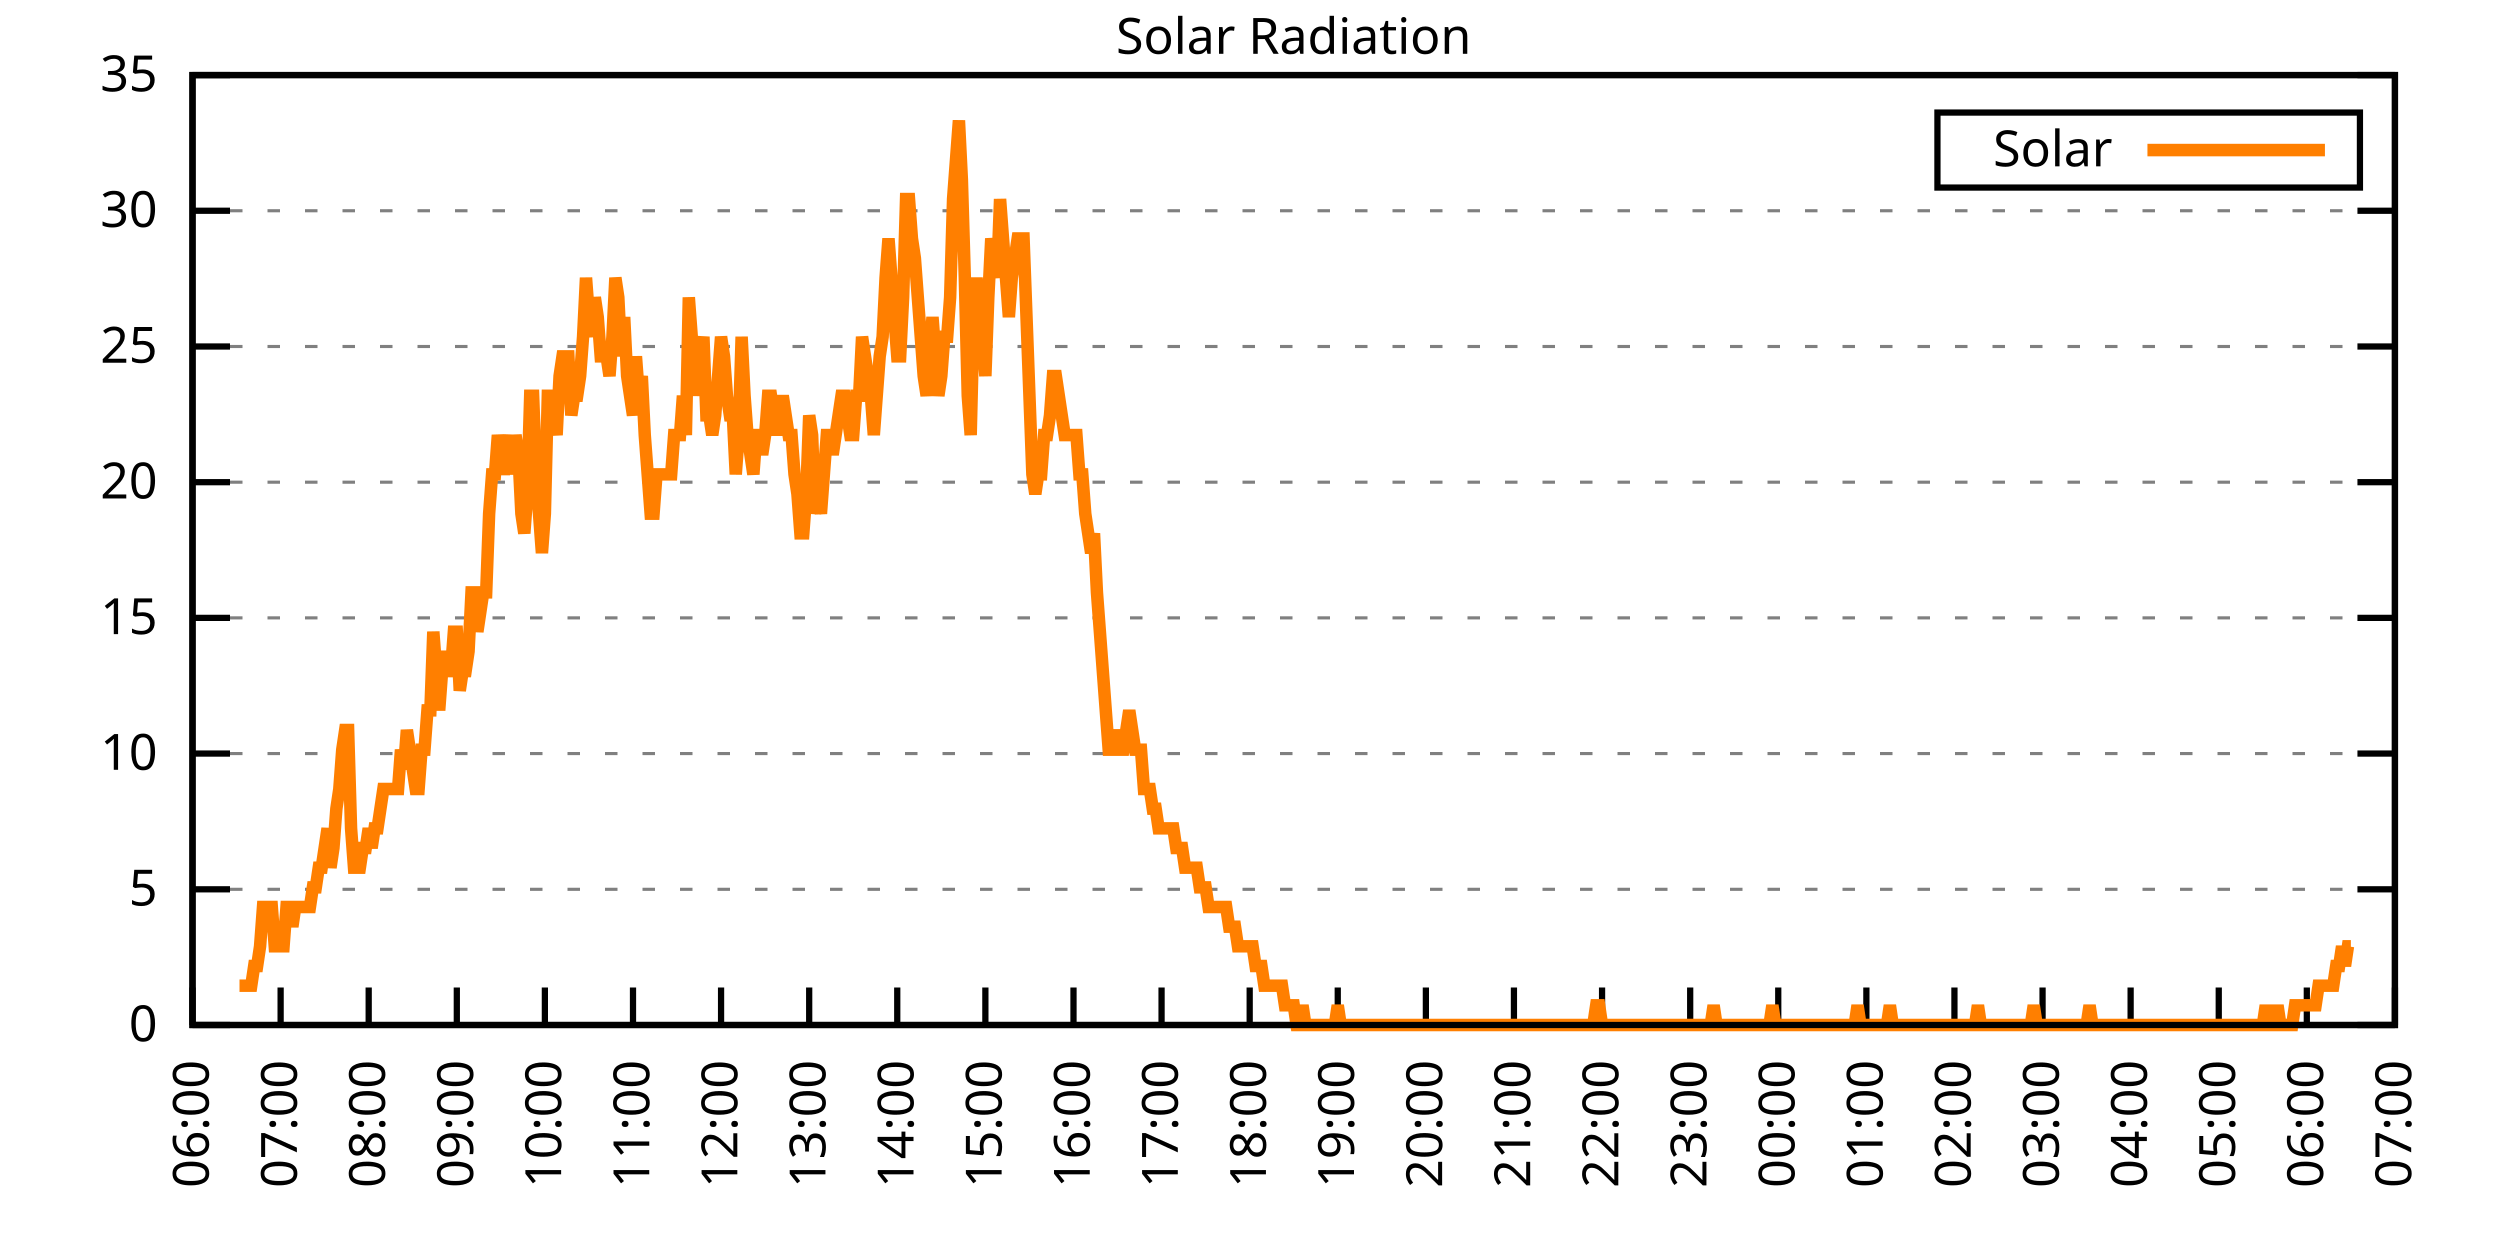
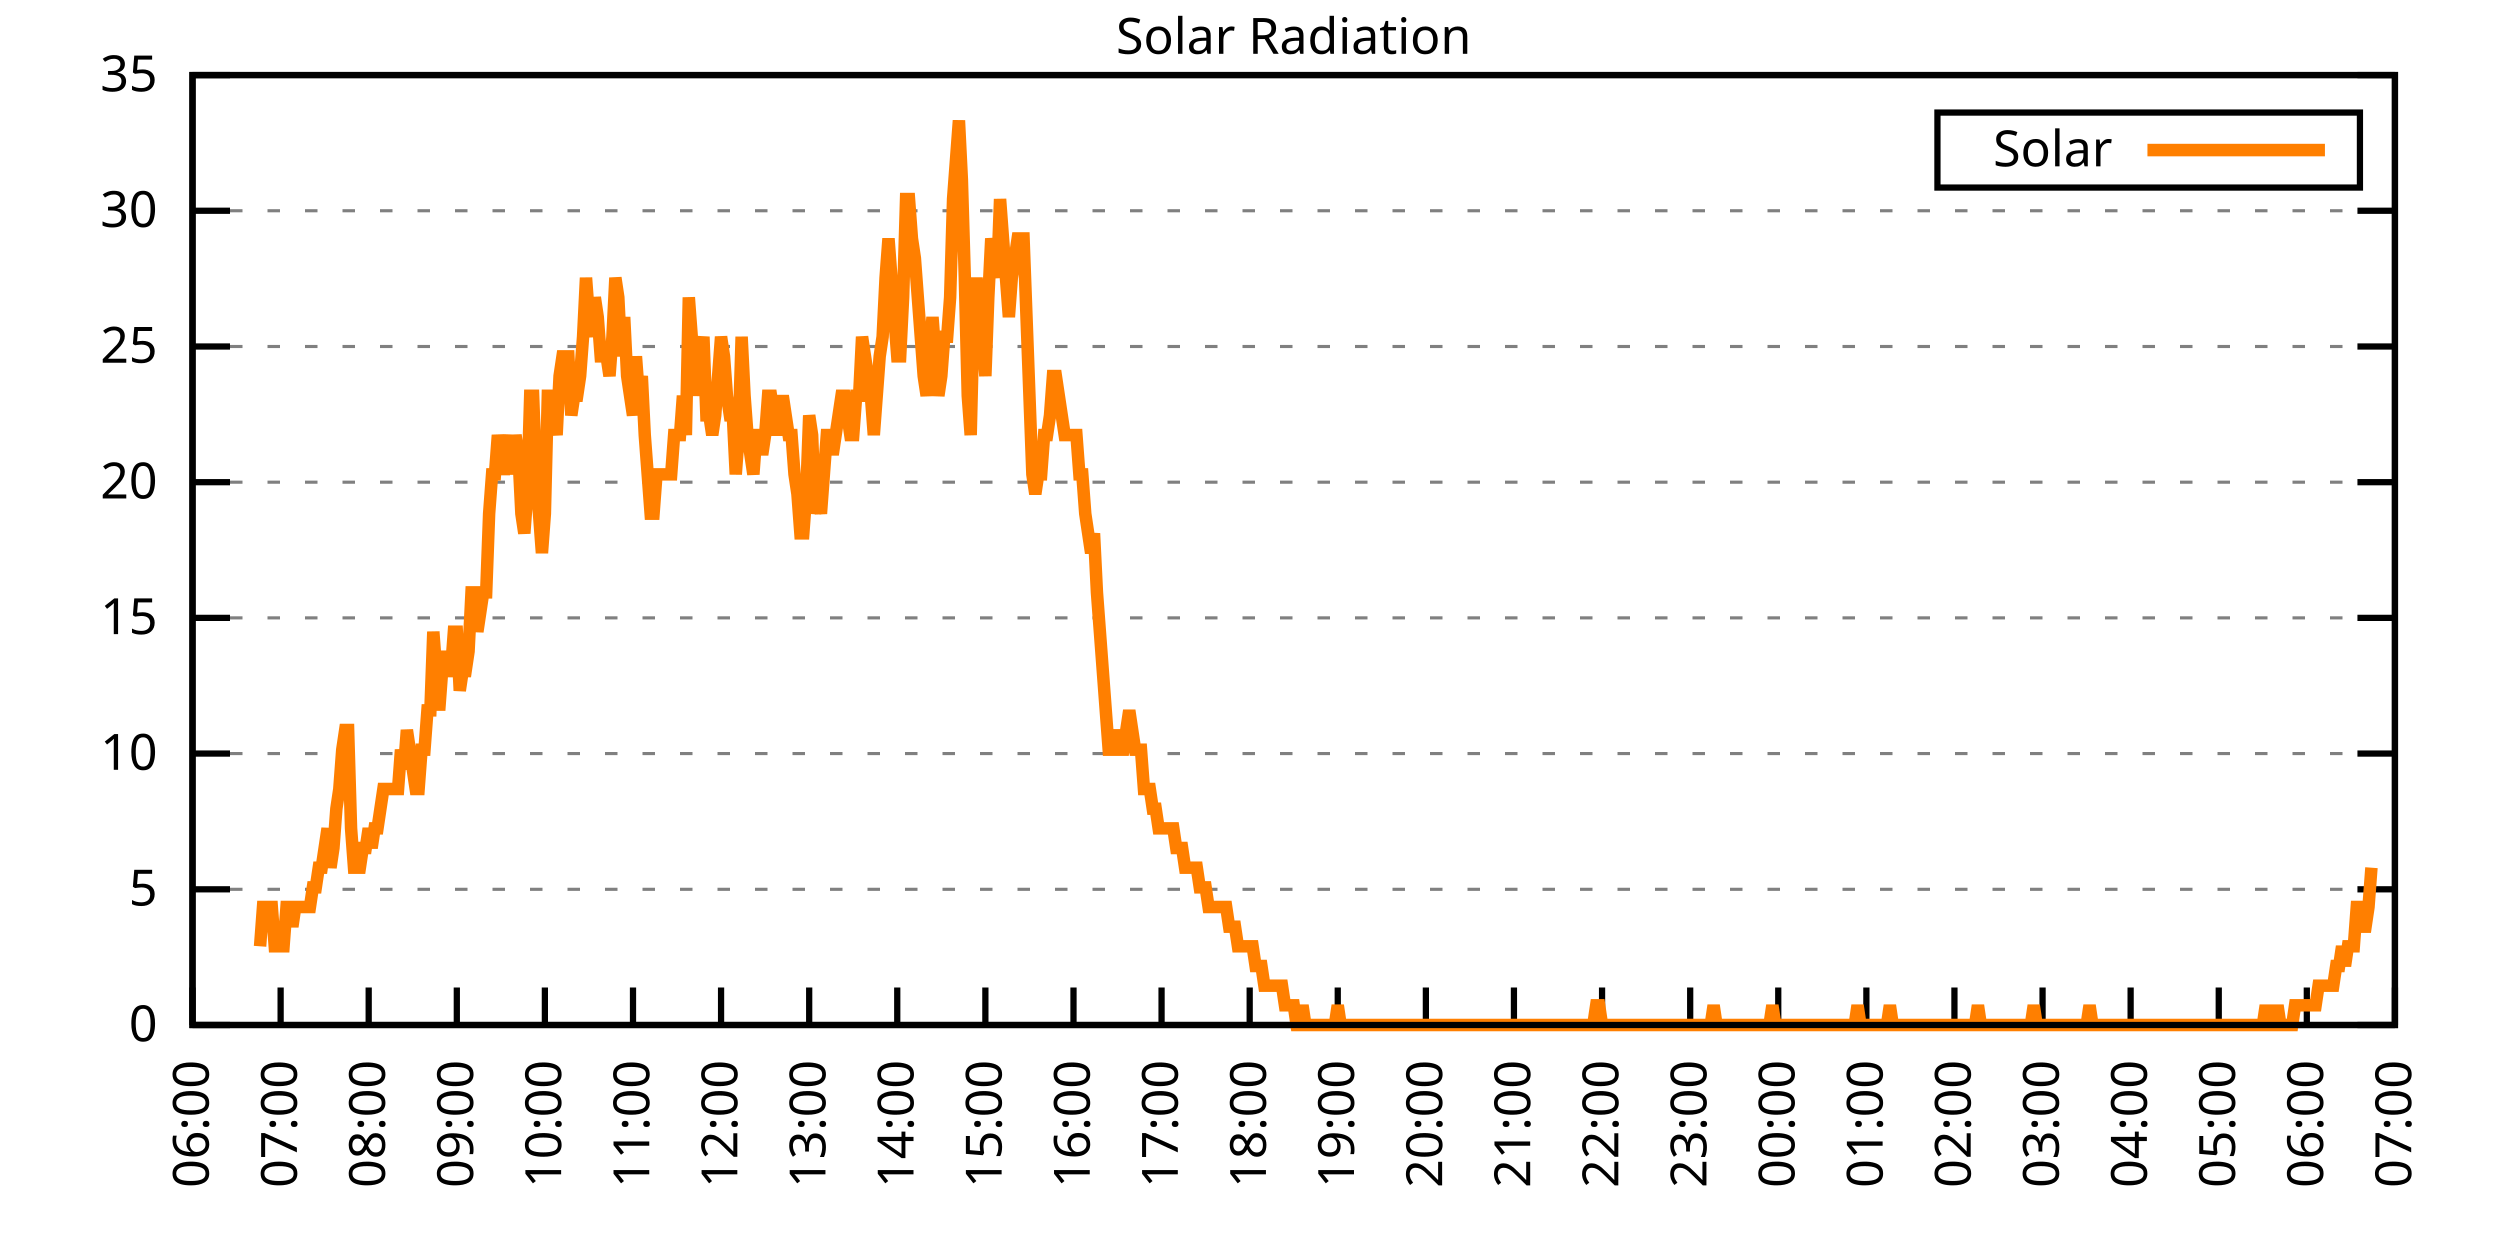
<svg xmlns="http://www.w3.org/2000/svg" xmlns:xlink="http://www.w3.org/1999/xlink" width="400" height="200" viewBox="0 0 400 200">
  <g id="gnuplot_canvas">
    <rect x="0" y="0" width="400" height="200" fill="none" />
    <defs>
      <circle id="gpDot" r="0.5" stroke-width="0.5" stroke="currentColor" />
      <path id="gpPt0" stroke-width="0.333" stroke="currentColor" d="M-1,0 h2 M0,-1 v2" />
      <path id="gpPt1" stroke-width="0.333" stroke="currentColor" d="M-1,-1 L1,1 M1,-1 L-1,1" />
      <path id="gpPt2" stroke-width="0.333" stroke="currentColor" d="M-1,0 L1,0 M0,-1 L0,1 M-1,-1 L1,1 M-1,1 L1,-1" />
      <rect id="gpPt3" stroke-width="0.333" stroke="currentColor" x="-1" y="-1" width="2" height="2" />
      <rect id="gpPt4" stroke-width="0.333" stroke="currentColor" fill="currentColor" x="-1" y="-1" width="2" height="2" />
      <circle id="gpPt5" stroke-width="0.333" stroke="currentColor" cx="0" cy="0" r="1" />
      <use xlink:href="#gpPt5" id="gpPt6" fill="currentColor" stroke="none" />
      <path id="gpPt7" stroke-width="0.333" stroke="currentColor" d="M0,-1.33 L-1.33,0.67 L1.33,0.67 z" />
      <use xlink:href="#gpPt7" id="gpPt8" fill="currentColor" stroke="none" />
      <use xlink:href="#gpPt7" id="gpPt9" stroke="currentColor" transform="rotate(180)" />
      <use xlink:href="#gpPt9" id="gpPt10" fill="currentColor" stroke="none" />
      <use xlink:href="#gpPt3" id="gpPt11" stroke="currentColor" transform="rotate(45)" />
      <use xlink:href="#gpPt11" id="gpPt12" fill="currentColor" stroke="none" />
      <path id="gpPt13" stroke-width="0.333" stroke="currentColor" d="M0,1.330 L1.265,0.411 L0.782,-1.067 L-0.782,-1.076 L-1.265,0.411 z" />
      <use xlink:href="#gpPt13" id="gpPt14" fill="currentColor" stroke="none" />
      <filter id="textbox" filterUnits="objectBoundingBox" x="0" y="0" height="1" width="1">
        <feFlood flood-color="white" flood-opacity="1" result="bgnd" />
        <feComposite in="SourceGraphic" in2="bgnd" operator="atop" />
      </filter>
      <filter id="greybox" filterUnits="objectBoundingBox" x="0" y="0" height="1" width="1">
        <feFlood flood-color="lightgrey" flood-opacity="1" result="grey" />
        <feComposite in="SourceGraphic" in2="grey" operator="atop" />
      </filter>
    </defs>
    <g fill="none" color="white" stroke="currentColor" stroke-width="1.00" stroke-linecap="butt" stroke-linejoin="miter">
</g>
    <g fill="none" color="black" stroke="currentColor" stroke-width="1.00" stroke-linecap="butt" stroke-linejoin="miter">
      <g stroke="none" shape-rendering="crispEdges">
        <polygon fill="rgb(255, 255, 255)" points="30.80,164.00 383.18,164.00 383.18,12.02 30.80,12.02 " />
      </g>
    </g>
    <g fill="none" color="black" stroke="currentColor" stroke-width="1.00" stroke-linecap="butt" stroke-linejoin="miter">
</g>
    <g fill="none" color="black" stroke="black" stroke-width="0.50" stroke-linecap="butt" stroke-linejoin="miter">
</g>
    <g fill="none" color="gray" stroke="currentColor" stroke-width="0.50" stroke-linecap="butt" stroke-linejoin="miter">
      <path stroke="gray" stroke-dasharray="2,4" class="gridline" d="M30.80,164.00 L383.19,164.00  " />
    </g>
    <g fill="none" color="gray" stroke="gray" stroke-width="1.00" stroke-linecap="butt" stroke-linejoin="miter">
</g>
    <g fill="none" color="black" stroke="currentColor" stroke-width="1.00" stroke-linecap="butt" stroke-linejoin="miter">
      <path stroke="black" d="M30.80,164.00 L36.80,164.00 M383.19,164.00 L377.19,164.00  " />
      <g transform="translate(25.20,166.60)" stroke="none" fill="black" font-family="Sans" font-size="8.00" text-anchor="end">
        <text>
          <tspan font-family="Sans"> 0</tspan>
        </text>
      </g>
    </g>
    <g fill="none" color="black" stroke="currentColor" stroke-width="1.00" stroke-linecap="butt" stroke-linejoin="miter">
</g>
    <g fill="none" color="black" stroke="black" stroke-width="0.50" stroke-linecap="butt" stroke-linejoin="miter">
</g>
    <g fill="none" color="gray" stroke="currentColor" stroke-width="0.50" stroke-linecap="butt" stroke-linejoin="miter">
      <path stroke="gray" stroke-dasharray="2,4" class="gridline" d="M30.80,142.29 L383.19,142.29  " />
    </g>
    <g fill="none" color="gray" stroke="gray" stroke-width="1.00" stroke-linecap="butt" stroke-linejoin="miter">
</g>
    <g fill="none" color="black" stroke="currentColor" stroke-width="1.00" stroke-linecap="butt" stroke-linejoin="miter">
      <path stroke="black" d="M30.80,142.29 L36.80,142.29 M383.19,142.29 L377.19,142.29  " />
      <g transform="translate(25.20,144.89)" stroke="none" fill="black" font-family="Sans" font-size="8.00" text-anchor="end">
        <text>
          <tspan font-family="Sans"> 5</tspan>
        </text>
      </g>
    </g>
    <g fill="none" color="black" stroke="currentColor" stroke-width="1.00" stroke-linecap="butt" stroke-linejoin="miter">
</g>
    <g fill="none" color="black" stroke="black" stroke-width="0.50" stroke-linecap="butt" stroke-linejoin="miter">
</g>
    <g fill="none" color="gray" stroke="currentColor" stroke-width="0.50" stroke-linecap="butt" stroke-linejoin="miter">
      <path stroke="gray" stroke-dasharray="2,4" class="gridline" d="M30.80,120.57 L383.19,120.57  " />
    </g>
    <g fill="none" color="gray" stroke="gray" stroke-width="1.00" stroke-linecap="butt" stroke-linejoin="miter">
</g>
    <g fill="none" color="black" stroke="currentColor" stroke-width="1.00" stroke-linecap="butt" stroke-linejoin="miter">
      <path stroke="black" d="M30.80,120.57 L36.80,120.57 M383.19,120.57 L377.19,120.57  " />
      <g transform="translate(25.20,123.17)" stroke="none" fill="black" font-family="Sans" font-size="8.00" text-anchor="end">
        <text>
          <tspan font-family="Sans"> 10</tspan>
        </text>
      </g>
    </g>
    <g fill="none" color="black" stroke="currentColor" stroke-width="1.00" stroke-linecap="butt" stroke-linejoin="miter">
</g>
    <g fill="none" color="black" stroke="black" stroke-width="0.50" stroke-linecap="butt" stroke-linejoin="miter">
</g>
    <g fill="none" color="gray" stroke="currentColor" stroke-width="0.50" stroke-linecap="butt" stroke-linejoin="miter">
      <path stroke="gray" stroke-dasharray="2,4" class="gridline" d="M30.80,98.86 L383.19,98.86  " />
    </g>
    <g fill="none" color="gray" stroke="gray" stroke-width="1.00" stroke-linecap="butt" stroke-linejoin="miter">
</g>
    <g fill="none" color="black" stroke="currentColor" stroke-width="1.00" stroke-linecap="butt" stroke-linejoin="miter">
      <path stroke="black" d="M30.80,98.86 L36.80,98.86 M383.19,98.86 L377.19,98.86  " />
      <g transform="translate(25.20,101.46)" stroke="none" fill="black" font-family="Sans" font-size="8.00" text-anchor="end">
        <text>
          <tspan font-family="Sans"> 15</tspan>
        </text>
      </g>
    </g>
    <g fill="none" color="black" stroke="currentColor" stroke-width="1.00" stroke-linecap="butt" stroke-linejoin="miter">
</g>
    <g fill="none" color="black" stroke="black" stroke-width="0.50" stroke-linecap="butt" stroke-linejoin="miter">
</g>
    <g fill="none" color="gray" stroke="currentColor" stroke-width="0.50" stroke-linecap="butt" stroke-linejoin="miter">
      <path stroke="gray" stroke-dasharray="2,4" class="gridline" d="M30.80,77.15 L383.19,77.15  " />
    </g>
    <g fill="none" color="gray" stroke="gray" stroke-width="1.00" stroke-linecap="butt" stroke-linejoin="miter">
</g>
    <g fill="none" color="black" stroke="currentColor" stroke-width="1.00" stroke-linecap="butt" stroke-linejoin="miter">
      <path stroke="black" d="M30.80,77.15 L36.80,77.15 M383.19,77.15 L377.19,77.15  " />
      <g transform="translate(25.20,79.75)" stroke="none" fill="black" font-family="Sans" font-size="8.00" text-anchor="end">
        <text>
          <tspan font-family="Sans"> 20</tspan>
        </text>
      </g>
    </g>
    <g fill="none" color="black" stroke="currentColor" stroke-width="1.00" stroke-linecap="butt" stroke-linejoin="miter">
</g>
    <g fill="none" color="black" stroke="black" stroke-width="0.50" stroke-linecap="butt" stroke-linejoin="miter">
</g>
    <g fill="none" color="gray" stroke="currentColor" stroke-width="0.50" stroke-linecap="butt" stroke-linejoin="miter">
      <path stroke="gray" stroke-dasharray="2,4" class="gridline" d="M30.80,55.44 L383.19,55.44  " />
    </g>
    <g fill="none" color="gray" stroke="gray" stroke-width="1.00" stroke-linecap="butt" stroke-linejoin="miter">
</g>
    <g fill="none" color="black" stroke="currentColor" stroke-width="1.00" stroke-linecap="butt" stroke-linejoin="miter">
      <path stroke="black" d="M30.80,55.44 L36.80,55.44 M383.19,55.44 L377.19,55.44  " />
      <g transform="translate(25.20,58.04)" stroke="none" fill="black" font-family="Sans" font-size="8.00" text-anchor="end">
        <text>
          <tspan font-family="Sans"> 25</tspan>
        </text>
      </g>
    </g>
    <g fill="none" color="black" stroke="currentColor" stroke-width="1.00" stroke-linecap="butt" stroke-linejoin="miter">
</g>
    <g fill="none" color="black" stroke="black" stroke-width="0.50" stroke-linecap="butt" stroke-linejoin="miter">
</g>
    <g fill="none" color="gray" stroke="currentColor" stroke-width="0.50" stroke-linecap="butt" stroke-linejoin="miter">
      <path stroke="gray" stroke-dasharray="2,4" class="gridline" d="M30.80,33.72 L383.19,33.72  " />
    </g>
    <g fill="none" color="gray" stroke="gray" stroke-width="1.00" stroke-linecap="butt" stroke-linejoin="miter">
</g>
    <g fill="none" color="black" stroke="currentColor" stroke-width="1.00" stroke-linecap="butt" stroke-linejoin="miter">
      <path stroke="black" d="M30.80,33.72 L36.80,33.72 M383.19,33.72 L377.19,33.72  " />
      <g transform="translate(25.20,36.32)" stroke="none" fill="black" font-family="Sans" font-size="8.00" text-anchor="end">
        <text>
          <tspan font-family="Sans"> 30</tspan>
        </text>
      </g>
    </g>
    <g fill="none" color="black" stroke="currentColor" stroke-width="1.00" stroke-linecap="butt" stroke-linejoin="miter">
</g>
    <g fill="none" color="black" stroke="black" stroke-width="0.50" stroke-linecap="butt" stroke-linejoin="miter">
</g>
    <g fill="none" color="gray" stroke="currentColor" stroke-width="0.50" stroke-linecap="butt" stroke-linejoin="miter">
      <path stroke="gray" stroke-dasharray="2,4" class="gridline" d="M30.80,12.01 L383.19,12.01  " />
    </g>
    <g fill="none" color="gray" stroke="gray" stroke-width="1.00" stroke-linecap="butt" stroke-linejoin="miter">
</g>
    <g fill="none" color="black" stroke="currentColor" stroke-width="1.00" stroke-linecap="butt" stroke-linejoin="miter">
      <path stroke="black" d="M30.80,12.01 L36.80,12.01 M383.19,12.01 L377.19,12.01  " />
      <g transform="translate(25.20,14.61)" stroke="none" fill="black" font-family="Sans" font-size="8.00" text-anchor="end">
        <text>
          <tspan font-family="Sans"> 35</tspan>
        </text>
      </g>
    </g>
    <g fill="none" color="black" stroke="currentColor" stroke-width="1.00" stroke-linecap="butt" stroke-linejoin="miter">
      <path stroke="black" d="M30.80,164.00 L30.80,158.00  " />
      <g transform="translate(33.40,169.60) rotate(270.00)" stroke="none" fill="black" font-family="Sans" font-size="8.00" text-anchor="end">
        <text>
          <tspan font-family="Sans">06:00</tspan>
        </text>
      </g>
    </g>
    <g fill="none" color="black" stroke="currentColor" stroke-width="1.00" stroke-linecap="butt" stroke-linejoin="miter">
      <path stroke="black" d="M44.90,164.00 L44.90,158.00  " />
      <g transform="translate(47.50,169.60) rotate(270.00)" stroke="none" fill="black" font-family="Sans" font-size="8.00" text-anchor="end">
        <text>
          <tspan font-family="Sans">07:00</tspan>
        </text>
      </g>
    </g>
    <g fill="none" color="black" stroke="currentColor" stroke-width="1.00" stroke-linecap="butt" stroke-linejoin="miter">
      <path stroke="black" d="M58.99,164.00 L58.99,158.00  " />
      <g transform="translate(61.59,169.60) rotate(270.00)" stroke="none" fill="black" font-family="Sans" font-size="8.00" text-anchor="end">
        <text>
          <tspan font-family="Sans">08:00</tspan>
        </text>
      </g>
    </g>
    <g fill="none" color="black" stroke="currentColor" stroke-width="1.00" stroke-linecap="butt" stroke-linejoin="miter">
      <path stroke="black" d="M73.09,164.00 L73.09,158.00  " />
      <g transform="translate(75.69,169.60) rotate(270.00)" stroke="none" fill="black" font-family="Sans" font-size="8.00" text-anchor="end">
        <text>
          <tspan font-family="Sans">09:00</tspan>
        </text>
      </g>
    </g>
    <g fill="none" color="black" stroke="currentColor" stroke-width="1.00" stroke-linecap="butt" stroke-linejoin="miter">
      <path stroke="black" d="M87.18,164.00 L87.18,158.00  " />
      <g transform="translate(89.78,169.60) rotate(270.00)" stroke="none" fill="black" font-family="Sans" font-size="8.00" text-anchor="end">
        <text>
          <tspan font-family="Sans">10:00</tspan>
        </text>
      </g>
    </g>
    <g fill="none" color="black" stroke="currentColor" stroke-width="1.00" stroke-linecap="butt" stroke-linejoin="miter">
      <path stroke="black" d="M101.28,164.00 L101.28,158.00  " />
      <g transform="translate(103.88,169.60) rotate(270.00)" stroke="none" fill="black" font-family="Sans" font-size="8.00" text-anchor="end">
        <text>
          <tspan font-family="Sans">11:00</tspan>
        </text>
      </g>
    </g>
    <g fill="none" color="black" stroke="currentColor" stroke-width="1.00" stroke-linecap="butt" stroke-linejoin="miter">
      <path stroke="black" d="M115.37,164.00 L115.37,158.00  " />
      <g transform="translate(117.97,169.60) rotate(270.00)" stroke="none" fill="black" font-family="Sans" font-size="8.00" text-anchor="end">
        <text>
          <tspan font-family="Sans">12:00</tspan>
        </text>
      </g>
    </g>
    <g fill="none" color="black" stroke="currentColor" stroke-width="1.00" stroke-linecap="butt" stroke-linejoin="miter">
      <path stroke="black" d="M129.47,164.00 L129.47,158.00  " />
      <g transform="translate(132.07,169.60) rotate(270.00)" stroke="none" fill="black" font-family="Sans" font-size="8.00" text-anchor="end">
        <text>
          <tspan font-family="Sans">13:00</tspan>
        </text>
      </g>
    </g>
    <g fill="none" color="black" stroke="currentColor" stroke-width="1.00" stroke-linecap="butt" stroke-linejoin="miter">
      <path stroke="black" d="M143.56,164.00 L143.56,158.00  " />
      <g transform="translate(146.16,169.60) rotate(270.00)" stroke="none" fill="black" font-family="Sans" font-size="8.00" text-anchor="end">
        <text>
          <tspan font-family="Sans">14:00</tspan>
        </text>
      </g>
    </g>
    <g fill="none" color="black" stroke="currentColor" stroke-width="1.00" stroke-linecap="butt" stroke-linejoin="miter">
      <path stroke="black" d="M157.66,164.00 L157.66,158.00  " />
      <g transform="translate(160.26,169.60) rotate(270.00)" stroke="none" fill="black" font-family="Sans" font-size="8.00" text-anchor="end">
        <text>
          <tspan font-family="Sans">15:00</tspan>
        </text>
      </g>
    </g>
    <g fill="none" color="black" stroke="currentColor" stroke-width="1.00" stroke-linecap="butt" stroke-linejoin="miter">
      <path stroke="black" d="M171.76,164.00 L171.76,158.00  " />
      <g transform="translate(174.36,169.60) rotate(270.00)" stroke="none" fill="black" font-family="Sans" font-size="8.00" text-anchor="end">
        <text>
          <tspan font-family="Sans">16:00</tspan>
        </text>
      </g>
    </g>
    <g fill="none" color="black" stroke="currentColor" stroke-width="1.00" stroke-linecap="butt" stroke-linejoin="miter">
      <path stroke="black" d="M185.85,164.00 L185.85,158.00  " />
      <g transform="translate(188.45,169.60) rotate(270.00)" stroke="none" fill="black" font-family="Sans" font-size="8.00" text-anchor="end">
        <text>
          <tspan font-family="Sans">17:00</tspan>
        </text>
      </g>
    </g>
    <g fill="none" color="black" stroke="currentColor" stroke-width="1.00" stroke-linecap="butt" stroke-linejoin="miter">
      <path stroke="black" d="M199.95,164.00 L199.95,158.00  " />
      <g transform="translate(202.55,169.60) rotate(270.00)" stroke="none" fill="black" font-family="Sans" font-size="8.00" text-anchor="end">
        <text>
          <tspan font-family="Sans">18:00</tspan>
        </text>
      </g>
    </g>
    <g fill="none" color="black" stroke="currentColor" stroke-width="1.00" stroke-linecap="butt" stroke-linejoin="miter">
      <path stroke="black" d="M214.04,164.00 L214.04,158.00  " />
      <g transform="translate(216.64,169.60) rotate(270.00)" stroke="none" fill="black" font-family="Sans" font-size="8.00" text-anchor="end">
        <text>
          <tspan font-family="Sans">19:00</tspan>
        </text>
      </g>
    </g>
    <g fill="none" color="black" stroke="currentColor" stroke-width="1.00" stroke-linecap="butt" stroke-linejoin="miter">
      <path stroke="black" d="M228.14,164.00 L228.14,158.00  " />
      <g transform="translate(230.74,169.60) rotate(270.00)" stroke="none" fill="black" font-family="Sans" font-size="8.00" text-anchor="end">
        <text>
          <tspan font-family="Sans">20:00</tspan>
        </text>
      </g>
    </g>
    <g fill="none" color="black" stroke="currentColor" stroke-width="1.00" stroke-linecap="butt" stroke-linejoin="miter">
      <path stroke="black" d="M242.23,164.00 L242.23,158.00  " />
      <g transform="translate(244.83,169.60) rotate(270.00)" stroke="none" fill="black" font-family="Sans" font-size="8.00" text-anchor="end">
        <text>
          <tspan font-family="Sans">21:00</tspan>
        </text>
      </g>
    </g>
    <g fill="none" color="black" stroke="currentColor" stroke-width="1.00" stroke-linecap="butt" stroke-linejoin="miter">
      <path stroke="black" d="M256.33,164.00 L256.33,158.00  " />
      <g transform="translate(258.93,169.60) rotate(270.00)" stroke="none" fill="black" font-family="Sans" font-size="8.00" text-anchor="end">
        <text>
          <tspan font-family="Sans">22:00</tspan>
        </text>
      </g>
    </g>
    <g fill="none" color="black" stroke="currentColor" stroke-width="1.00" stroke-linecap="butt" stroke-linejoin="miter">
      <path stroke="black" d="M270.43,164.00 L270.43,158.00  " />
      <g transform="translate(273.03,169.60) rotate(270.00)" stroke="none" fill="black" font-family="Sans" font-size="8.00" text-anchor="end">
        <text>
          <tspan font-family="Sans">23:00</tspan>
        </text>
      </g>
    </g>
    <g fill="none" color="black" stroke="currentColor" stroke-width="1.00" stroke-linecap="butt" stroke-linejoin="miter">
      <path stroke="black" d="M284.52,164.00 L284.52,158.00  " />
      <g transform="translate(287.12,169.60) rotate(270.00)" stroke="none" fill="black" font-family="Sans" font-size="8.00" text-anchor="end">
        <text>
          <tspan font-family="Sans">00:00</tspan>
        </text>
      </g>
    </g>
    <g fill="none" color="black" stroke="currentColor" stroke-width="1.00" stroke-linecap="butt" stroke-linejoin="miter">
      <path stroke="black" d="M298.62,164.00 L298.62,158.00  " />
      <g transform="translate(301.22,169.60) rotate(270.00)" stroke="none" fill="black" font-family="Sans" font-size="8.00" text-anchor="end">
        <text>
          <tspan font-family="Sans">01:00</tspan>
        </text>
      </g>
    </g>
    <g fill="none" color="black" stroke="currentColor" stroke-width="1.00" stroke-linecap="butt" stroke-linejoin="miter">
      <path stroke="black" d="M312.71,164.00 L312.71,158.00  " />
      <g transform="translate(315.31,169.60) rotate(270.00)" stroke="none" fill="black" font-family="Sans" font-size="8.00" text-anchor="end">
        <text>
          <tspan font-family="Sans">02:00</tspan>
        </text>
      </g>
    </g>
    <g fill="none" color="black" stroke="currentColor" stroke-width="1.00" stroke-linecap="butt" stroke-linejoin="miter">
      <path stroke="black" d="M326.81,164.00 L326.81,158.00  " />
      <g transform="translate(329.41,169.60) rotate(270.00)" stroke="none" fill="black" font-family="Sans" font-size="8.00" text-anchor="end">
        <text>
          <tspan font-family="Sans">03:00</tspan>
        </text>
      </g>
    </g>
    <g fill="none" color="black" stroke="currentColor" stroke-width="1.00" stroke-linecap="butt" stroke-linejoin="miter">
      <path stroke="black" d="M340.90,164.00 L340.90,158.00  " />
      <g transform="translate(343.50,169.60) rotate(270.00)" stroke="none" fill="black" font-family="Sans" font-size="8.00" text-anchor="end">
        <text>
          <tspan font-family="Sans">04:00</tspan>
        </text>
      </g>
    </g>
    <g fill="none" color="black" stroke="currentColor" stroke-width="1.00" stroke-linecap="butt" stroke-linejoin="miter">
      <path stroke="black" d="M355.00,164.00 L355.00,158.00  " />
      <g transform="translate(357.60,169.60) rotate(270.00)" stroke="none" fill="black" font-family="Sans" font-size="8.00" text-anchor="end">
        <text>
          <tspan font-family="Sans">05:00</tspan>
        </text>
      </g>
    </g>
    <g fill="none" color="black" stroke="currentColor" stroke-width="1.00" stroke-linecap="butt" stroke-linejoin="miter">
      <path stroke="black" d="M369.09,164.00 L369.09,158.00  " />
      <g transform="translate(371.69,169.60) rotate(270.00)" stroke="none" fill="black" font-family="Sans" font-size="8.00" text-anchor="end">
        <text>
          <tspan font-family="Sans">06:00</tspan>
        </text>
      </g>
    </g>
    <g fill="none" color="black" stroke="currentColor" stroke-width="1.00" stroke-linecap="butt" stroke-linejoin="miter">
      <path stroke="black" d="M383.19,164.00 L383.19,158.00  " />
      <g transform="translate(385.79,169.60) rotate(270.00)" stroke="none" fill="black" font-family="Sans" font-size="8.00" text-anchor="end">
        <text>
          <tspan font-family="Sans">07:00</tspan>
        </text>
      </g>
    </g>
    <g fill="none" color="black" stroke="currentColor" stroke-width="1.00" stroke-linecap="butt" stroke-linejoin="miter">
</g>
    <g fill="none" color="black" stroke="currentColor" stroke-width="1.00" stroke-linecap="butt" stroke-linejoin="miter">
      <path stroke="black" d="M30.80,12.01 L30.80,164.00 L383.19,164.00 L383.19,12.01 L30.80,12.01 Z  " />
    </g>
    <g fill="none" color="black" stroke="currentColor" stroke-width="1.00" stroke-linecap="butt" stroke-linejoin="miter">
</g>
    <g fill="none" color="black" stroke="currentColor" stroke-width="1.00" stroke-linecap="butt" stroke-linejoin="miter">
      <path stroke="black" d="M309.99,30.01 L309.99,18.01 L377.59,18.01 L377.59,30.01 L309.99,30.01 Z  " />
    </g>
    <g id="Solar_Radiation_plot_1">
      <g fill="none" color="white" stroke="black" stroke-width="2.00" stroke-linecap="butt" stroke-linejoin="miter">
</g>
      <g fill="none" color="black" stroke="currentColor" stroke-width="2.00" stroke-linecap="butt" stroke-linejoin="miter">
        <g transform="translate(337.99,26.61)" stroke="none" fill="black" font-family="Sans" font-size="8.00" text-anchor="end">
          <text>
            <tspan font-family="Sans">Solar</tspan>
          </text>
        </g>
      </g>
      <g fill="none" color="black" stroke="currentColor" stroke-width="2.00" stroke-linecap="butt" stroke-linejoin="miter">
-         <path stroke="rgb(255, 127,   0)" d="M343.59,24.01 L371.99,24.01 M38.32,157.71 L38.79,157.71 L39.26,157.71 L39.73,157.71 L40.20,157.71 L40.67,154.56   L41.14,154.56 L41.61,151.41 L42.08,145.12 L42.55,145.12 L43.02,145.12 L43.49,145.12 L43.96,151.41 L44.43,151.41   L44.90,151.41 L45.37,151.41 L45.84,145.12 L46.31,145.12 L46.78,148.27 L47.24,145.12 L47.71,145.12 L48.18,145.12   L48.65,145.12 L49.12,145.12 L49.59,145.12 L50.06,141.98 L50.53,141.98 L51.00,138.83 L51.47,138.83 L51.94,135.68   L52.41,132.54 L52.88,138.83 L53.35,135.68 L53.82,129.39 L54.29,126.24 L54.76,119.95 L55.23,116.80 L55.70,116.80   L56.17,132.54 L56.64,138.83 L57.11,138.83 L57.58,138.83 L58.05,135.68 L58.52,135.68 L58.99,132.54 L59.46,135.68   L59.93,132.54 L60.40,132.54 L60.87,129.39 L61.34,126.24 L61.81,126.24 L62.28,126.24 L62.75,126.24 L63.22,126.24   L63.69,126.24 L64.16,119.95 L64.63,123.10 L65.10,116.80 L65.57,119.95 L66.04,123.10 L66.51,126.24 L66.98,126.24   L67.45,119.95 L67.92,119.95 L68.39,113.66 L68.86,113.66 L69.33,101.07 L69.80,107.37 L70.27,113.66 L70.74,107.37   L71.21,104.22 L71.68,107.37 L72.15,107.37 L72.62,101.07 L73.09,101.07 L73.56,110.51 L74.03,107.37 L74.50,107.37   L74.97,104.22 L75.44,94.78 L75.91,94.78 L76.38,101.07 L76.85,97.93 L77.32,94.78 L77.79,94.78 L78.26,82.19   L78.73,75.90 L79.19,75.90 L79.66,69.61 L80.13,72.76 L80.60,75.90 L81.07,72.76 L81.54,69.61 L82.01,75.90   L82.48,69.61 L82.95,72.76 L83.42,82.19 L83.89,85.34 L84.36,79.05 L84.83,63.32 L85.30,63.32 L85.77,75.90   L86.24,82.19 L86.71,88.49 L87.18,82.19 L87.65,63.32 L88.12,63.32 L88.59,66.46 L89.06,69.61 L89.53,60.17   L90.00,57.02 L90.47,57.02 L90.94,57.02 L91.41,66.46 L91.88,63.32 L92.35,63.32 L92.82,60.17 L93.29,53.88   L93.76,44.44 L94.23,50.73 L94.70,53.88 L95.17,47.58 L95.64,50.73 L96.11,57.02 L96.58,57.02 L97.05,57.02   L97.52,60.17 L97.99,53.88 L98.46,44.44 L98.93,47.58 L99.40,57.02 L99.87,50.73 L100.34,60.17 L100.81,63.32   L101.28,66.46 L101.75,57.02 L102.22,63.32 L102.69,60.17 L103.16,69.61 L103.63,75.90 L104.10,82.19 L104.57,82.19   L105.04,75.90 L105.51,75.90 L105.98,75.90 L106.45,75.90 L106.92,75.90 L107.39,75.90 L107.86,69.61 L108.33,69.61   L108.80,69.61 L109.27,63.32 L109.74,69.61 L110.21,47.58 L110.68,53.88 L111.14,63.32 L111.61,57.02 L112.08,57.02   L112.55,53.88 L113.02,66.46 L113.49,66.46 L113.96,69.61 L114.43,66.46 L114.90,60.17 L115.37,53.88 L115.84,57.02   L116.31,63.32 L116.78,66.46 L117.25,66.46 L117.72,75.90 L118.19,69.61 L118.66,53.88 L119.13,63.32 L119.60,69.61   L120.07,72.76 L120.54,75.90 L121.01,69.61 L121.48,69.61 L121.95,72.76 L122.42,69.61 L122.89,63.32 L123.36,63.32   L123.83,66.46 L124.30,69.61 L124.77,66.46 L125.24,63.32 L125.71,66.46 L126.18,69.61 L126.65,69.61 L127.12,75.90   L127.59,79.05 L128.06,85.34 L128.53,85.34 L129.00,79.05 L129.47,66.46 L129.94,69.61 L130.41,82.19 L130.88,79.05   L131.35,82.19 L131.82,75.90 L132.29,69.61 L132.76,69.61 L133.23,72.76 L133.70,69.61 L134.17,66.46 L134.64,63.32   L135.11,63.32 L135.58,66.46 L136.05,69.61 L136.52,69.61 L136.99,63.32 L137.46,63.32 L137.93,53.88 L138.40,57.02   L138.87,60.17 L139.34,63.32 L139.81,69.61 L140.28,63.32 L140.75,57.02 L141.22,53.88 L141.69,44.44 L142.16,38.15   L142.63,44.44 L143.09,50.73 L143.56,57.02 L144.03,57.02 L144.50,47.58 L144.97,31.85 L145.44,31.85 L145.91,38.15   L146.38,41.29 L146.85,47.58 L147.32,53.88 L147.79,60.17 L148.26,63.32 L148.73,57.02 L149.20,50.73 L149.67,57.02   L150.14,63.32 L150.61,60.17 L151.08,53.88 L151.55,53.88 L152.02,47.58 L152.49,31.85 L152.96,25.56 L153.43,19.27   L153.90,28.71 L154.37,44.44 L154.84,63.32 L155.31,69.61 L155.78,50.73 L156.25,44.44 L156.72,50.73 L157.19,53.88   L157.66,60.17 L158.13,47.58 L158.60,38.15 L159.07,41.29 L159.54,44.44 L160.01,31.85 L160.48,38.15 L160.95,44.44   L161.42,50.73 L161.89,44.44 L162.36,41.29 L162.83,38.15 L163.30,38.15 L163.77,38.15 L164.24,50.73 L164.71,63.32   L165.18,75.90 L165.65,79.05 L166.12,75.90 L166.59,75.90 L167.06,69.61 L167.53,69.61 L168.00,66.46 L168.47,60.17   L168.94,60.17 L169.41,63.32 L169.88,66.46 L170.35,69.61 L170.82,69.61 L171.29,69.61 L171.76,69.61 L172.23,69.61   L172.70,75.90 L173.17,75.90 L173.64,82.19 L174.11,85.34 L174.58,88.49 L175.04,85.34 L175.51,94.78 L175.98,101.07   L176.45,107.37 L176.92,113.66 L177.39,119.95 L177.86,119.95 L178.33,116.80 L178.80,119.95 L179.27,119.95 L179.74,119.95   L180.21,116.80 L180.68,113.66 L181.15,116.80 L181.62,119.95 L182.09,119.95 L182.56,119.95 L183.03,126.24 L183.50,126.24   L183.97,126.24 L184.44,129.39 L184.91,129.39 L185.38,132.54 L185.85,132.54 L186.32,132.54 L186.79,132.54 L187.26,132.54   L187.73,132.54 L188.20,135.68 L188.67,135.68 L189.14,135.68 L189.61,138.83 L190.08,138.83 L191.02,138.83 L191.49,138.83   L191.96,141.98 L192.43,141.98 L192.90,141.98 L193.37,145.12 L193.84,145.12 L194.31,145.12 L194.78,145.12 L195.25,145.12   L195.72,145.12 L196.19,145.12 L196.66,148.27 L197.13,148.27 L197.60,148.27 L198.07,151.41 L198.54,151.41 L199.01,151.41   L199.48,151.41 L199.95,151.41 L200.42,151.41 L200.89,154.56 L201.36,154.56 L201.83,154.56 L202.30,157.71 L202.77,157.71   L203.24,157.71 L203.71,157.71 L204.18,157.71 L204.65,157.71 L205.12,157.71 L205.59,160.85 L206.06,160.85 L206.53,160.85   L207.00,160.85 L207.46,164.00 L207.93,164.00 L208.40,160.85 L208.87,164.00 L209.34,164.00 L209.81,164.00 L210.28,164.00   L210.75,164.00 L211.22,164.00 L211.69,164.00 L212.16,164.00 L212.63,164.00 L213.10,164.00 L213.57,164.00 L214.04,160.85   L214.51,164.00 L214.98,164.00 L215.45,164.00 L215.92,164.00 L216.39,164.00 L216.86,164.00 L217.33,164.00 L217.80,164.00   L218.27,164.00 L218.74,164.00 L219.21,164.00 L219.68,164.00 L220.15,164.00 L220.62,164.00 L221.09,164.00 L221.56,164.00   L222.03,164.00 L222.50,164.00 L222.97,164.00 L223.44,164.00 L223.91,164.00 L224.38,164.00 L224.85,164.00 L225.32,164.00   L225.79,164.00 L226.26,164.00 L226.73,164.00 L227.20,164.00 L227.67,164.00 L228.14,164.00 L228.61,164.00 L229.08,164.00   L229.55,164.00 L230.02,164.00 L230.49,164.00 L230.96,164.00 L231.43,164.00 L231.90,164.00 L232.37,164.00 L232.84,164.00   L233.31,164.00 L233.78,164.00 L234.25,164.00 L234.72,164.00 L235.19,164.00 L235.66,164.00 L236.13,164.00 L236.60,164.00   L237.07,164.00 L237.54,164.00 L238.01,164.00 L238.48,164.00 L238.95,164.00 L239.41,164.00 L239.88,164.00 L240.35,164.00   L240.82,164.00 L241.29,164.00 L241.76,164.00 L242.23,164.00 L242.70,164.00 L243.17,164.00 L243.64,164.00 L244.11,164.00   L244.58,164.00 L245.05,164.00 L245.52,164.00 L245.99,164.00 L246.46,164.00 L246.93,164.00 L247.40,164.00 L247.87,164.00   L248.34,164.00 L248.81,164.00 L249.28,164.00 L249.75,164.00 L250.22,164.00 L250.69,164.00 L251.16,164.00 L251.63,164.00   L252.10,164.00 L252.57,164.00 L253.04,164.00 L253.51,164.00 L253.98,164.00 L254.45,164.00 L254.92,164.00 L255.39,160.85   L255.86,160.85 L256.33,164.00 L256.80,164.00 L257.27,164.00 L257.74,164.00 L258.21,164.00 L258.68,164.00 L259.15,164.00   L259.62,164.00 L260.09,164.00 L260.56,164.00 L261.03,164.00 L261.50,164.00 L261.97,164.00 L262.44,164.00 L262.91,164.00   L263.38,164.00 L263.85,164.00 L264.32,164.00 L264.79,164.00 L265.26,164.00 L265.73,164.00 L266.20,164.00 L266.67,164.00   L267.14,164.00 L267.61,164.00 L268.08,164.00 L268.55,164.00 L269.02,164.00 L269.49,164.00 L269.96,164.00 L270.43,164.00   L270.90,164.00 L271.36,164.00 L271.83,164.00 L272.30,164.00 L272.77,164.00 L273.24,164.00 L273.71,164.00 L274.18,160.85   L274.65,164.00 L275.12,164.00 L275.59,164.00 L276.06,164.00 L276.53,164.00 L277.00,164.00 L277.47,164.00 L277.94,164.00   L278.41,164.00 L278.88,164.00 L279.35,164.00 L279.82,164.00 L280.29,164.00 L280.76,164.00 L281.23,164.00 L281.70,164.00   L282.17,164.00 L282.64,164.00 L283.11,164.00 L283.58,160.85 L284.05,164.00 L284.52,164.00 L284.99,164.00 L285.46,164.00   L285.93,164.00 L286.40,164.00 L286.87,164.00 L287.34,164.00 L287.81,164.00 L288.28,164.00 L288.75,164.00 L289.22,164.00   L289.69,164.00 L290.16,164.00 L290.63,164.00 L291.10,164.00 L291.57,164.00 L292.04,164.00 L292.51,164.00 L292.98,164.00   L293.45,164.00 L293.92,164.00 L294.39,164.00 L294.86,164.00 L295.33,164.00 L295.80,164.00 L296.27,164.00 L296.74,164.00   L297.21,160.85 L297.68,164.00 L298.15,164.00 L298.62,164.00 L299.09,164.00 L299.56,164.00 L300.03,164.00 L300.50,164.00   L300.97,164.00 L301.44,164.00 L301.91,164.00 L302.38,160.85 L302.85,164.00 L303.31,164.00 L303.78,164.00 L304.25,164.00   L304.72,164.00 L305.19,164.00 L305.66,164.00 L306.13,164.00 L306.60,164.00 L307.07,164.00 L307.54,164.00 L308.01,164.00   L308.48,164.00 L308.95,164.00 L309.42,164.00 L309.89,164.00 L310.36,164.00 L310.83,164.00 L311.30,164.00 L311.77,164.00   L312.24,164.00 L312.71,164.00 L313.18,164.00 L313.65,164.00 L314.12,164.00 L314.59,164.00 L315.06,164.00 L315.53,164.00   L316.00,164.00 L316.47,160.85 L316.94,164.00 L317.41,164.00 L317.88,164.00 L318.35,164.00 L318.82,164.00 L319.29,164.00   L319.76,164.00 L320.23,164.00 L320.70,164.00 L321.17,164.00 L321.64,164.00 L322.11,164.00 L322.58,164.00 L323.05,164.00   L323.52,164.00 L323.99,164.00 L324.46,164.00 L324.93,164.00 L325.40,160.85 L325.87,164.00 L326.34,164.00 L326.81,164.00   L327.28,164.00 L327.75,164.00 L328.22,164.00 L328.69,164.00 L329.16,164.00 L329.63,164.00 L330.10,164.00 L330.57,164.00   L331.04,164.00 L331.51,164.00 L331.98,164.00 L332.45,164.00 L332.92,164.00 L333.39,164.00 L333.86,164.00 L334.33,160.85   L334.80,164.00 L335.26,164.00 L335.73,164.00 L336.20,164.00 L336.67,164.00 L337.14,164.00 L337.61,164.00 L338.08,164.00   L338.55,164.00 L339.02,164.00 L339.49,164.00 L339.96,164.00 L340.43,164.00 L340.90,164.00 L341.37,164.00 L341.84,164.00   L342.31,164.00 L342.78,164.00 L343.25,164.00 L343.72,164.00 L344.19,164.00 L344.66,164.00 L345.13,164.00 L345.60,164.00   L346.07,164.00 L346.54,164.00 L347.01,164.00 L347.48,164.00 L347.95,164.00 L348.42,164.00 L348.89,164.00 L349.36,164.00   L349.83,164.00 L350.30,164.00 L350.77,164.00 L351.24,164.00 L351.71,164.00 L352.18,164.00 L352.65,164.00 L353.12,164.00   L353.59,164.00 L354.06,164.00 L354.53,164.00 L355.00,164.00 L355.47,164.00 L355.94,164.00 L356.41,164.00 L356.88,164.00   L357.35,164.00 L357.82,164.00 L358.29,164.00 L358.76,164.00 L359.23,164.00 L359.70,164.00 L360.17,164.00 L360.64,164.00   L361.11,164.00 L361.58,164.00 L362.05,164.00 L362.52,160.85 L362.99,164.00 L363.46,164.00 L363.93,164.00 L364.40,160.85   L364.87,164.00 L365.34,164.00 L365.81,164.00 L366.28,164.00 L366.75,164.00 L367.21,160.85 L367.68,160.85 L368.15,160.85   L368.62,160.85 L369.09,160.85 L369.56,160.85 L370.03,160.85 L370.50,160.85 L370.97,157.71 L371.44,157.71 L371.91,157.71   L372.38,157.71 L372.85,157.71 L373.32,157.71 L373.79,154.56 L374.26,154.56 L374.73,151.41 L375.20,154.56 L375.67,151.41   L376.14,151.41  " />
+         <path stroke="rgb(255, 127,   0)" d="M343.59,24.01 L371.99,24.01 M41.61,151.41 L42.08,145.12 L42.55,145.12 L43.02,145.12 L43.49,145.12 L43.96,151.41   L44.43,151.41 L44.90,151.41 L45.37,151.41 L45.84,145.12 L46.31,145.12 L46.78,148.27 L47.24,145.12 L47.71,145.12   L48.18,145.12 L48.65,145.12 L49.12,145.12 L49.59,145.12 L50.06,141.98 L50.53,141.98 L51.00,138.83 L51.47,138.83   L51.94,135.68 L52.41,132.54 L52.88,138.83 L53.35,135.68 L53.82,129.39 L54.29,126.24 L54.76,119.95 L55.23,116.80   L55.70,116.80 L56.17,132.54 L56.64,138.83 L57.11,138.83 L57.58,138.83 L58.05,135.68 L58.52,135.68 L58.99,132.54   L59.46,135.68 L59.93,132.54 L60.40,132.54 L60.87,129.39 L61.34,126.24 L61.81,126.24 L62.28,126.24 L62.75,126.24   L63.22,126.24 L63.69,126.24 L64.16,119.95 L64.63,123.10 L65.10,116.80 L65.57,119.95 L66.04,123.10 L66.51,126.24   L66.98,126.24 L67.45,119.95 L67.92,119.95 L68.39,113.66 L68.86,113.66 L69.33,101.07 L69.80,107.37 L70.27,113.66   L70.74,107.37 L71.21,104.22 L71.68,107.37 L72.15,107.37 L72.62,101.07 L73.09,101.07 L73.56,110.51 L74.03,107.37   L74.50,107.37 L74.97,104.22 L75.44,94.78 L75.91,94.78 L76.38,101.07 L76.85,97.93 L77.32,94.78 L77.79,94.78   L78.26,82.19 L78.73,75.90 L79.19,75.90 L79.66,69.61 L80.13,72.76 L80.60,75.90 L81.07,72.76 L81.54,69.61   L82.01,75.90 L82.48,69.61 L82.95,72.76 L83.42,82.19 L83.89,85.34 L84.36,79.05 L84.83,63.32 L85.30,63.32   L85.77,75.90 L86.24,82.19 L86.71,88.49 L87.18,82.19 L87.65,63.32 L88.12,63.32 L88.59,66.46 L89.06,69.61   L89.53,60.17 L90.00,57.02 L90.47,57.02 L90.94,57.02 L91.41,66.46 L91.88,63.32 L92.35,63.32 L92.82,60.17   L93.29,53.88 L93.76,44.44 L94.23,50.73 L94.70,53.88 L95.17,47.58 L95.64,50.73 L96.11,57.02 L96.58,57.02   L97.05,57.02 L97.52,60.17 L97.99,53.88 L98.46,44.44 L98.93,47.58 L99.40,57.02 L99.87,50.73 L100.34,60.17   L100.81,63.32 L101.28,66.46 L101.75,57.02 L102.22,63.32 L102.69,60.17 L103.16,69.61 L103.63,75.90 L104.10,82.19   L104.57,82.19 L105.04,75.90 L105.51,75.90 L105.98,75.90 L106.45,75.90 L106.92,75.90 L107.39,75.90 L107.86,69.61   L108.33,69.61 L108.80,69.61 L109.27,63.32 L109.74,69.61 L110.21,47.58 L110.68,53.88 L111.14,63.32 L111.61,57.02   L112.08,57.02 L112.55,53.88 L113.02,66.46 L113.49,66.46 L113.96,69.61 L114.43,66.46 L114.90,60.17 L115.37,53.88   L115.84,57.02 L116.31,63.32 L116.78,66.46 L117.25,66.46 L117.72,75.90 L118.19,69.61 L118.66,53.88 L119.13,63.32   L119.60,69.61 L120.07,72.76 L120.54,75.90 L121.01,69.61 L121.48,69.61 L121.95,72.76 L122.42,69.61 L122.89,63.32   L123.36,63.32 L123.83,66.46 L124.30,69.61 L124.77,66.46 L125.24,63.32 L125.71,66.46 L126.18,69.61 L126.65,69.61   L127.12,75.90 L127.59,79.05 L128.06,85.34 L128.53,85.34 L129.00,79.05 L129.47,66.46 L129.94,69.61 L130.41,82.19   L130.88,79.05 L131.35,82.19 L131.82,75.90 L132.29,69.61 L132.76,69.61 L133.23,72.76 L133.70,69.61 L134.17,66.46   L134.64,63.32 L135.11,63.32 L135.58,66.46 L136.05,69.61 L136.52,69.61 L136.99,63.32 L137.46,63.32 L137.93,53.88   L138.40,57.02 L138.87,60.17 L139.34,63.32 L139.81,69.61 L140.28,63.32 L140.75,57.02 L141.22,53.88 L141.69,44.44   L142.16,38.15 L142.63,44.44 L143.09,50.73 L143.56,57.02 L144.03,57.02 L144.50,47.58 L144.97,31.85 L145.44,31.85   L145.91,38.15 L146.38,41.29 L146.85,47.58 L147.32,53.88 L147.79,60.17 L148.26,63.32 L148.73,57.02 L149.20,50.73   L149.67,57.02 L150.14,63.32 L150.61,60.17 L151.08,53.88 L151.55,53.88 L152.02,47.58 L152.49,31.85 L152.96,25.56   L153.43,19.27 L153.90,28.71 L154.37,44.44 L154.84,63.32 L155.31,69.61 L155.78,50.73 L156.25,44.44 L156.72,50.73   L157.19,53.88 L157.66,60.17 L158.13,47.58 L158.60,38.15 L159.07,41.29 L159.54,44.44 L160.01,31.85 L160.48,38.15   L160.95,44.44 L161.42,50.73 L161.89,44.44 L162.36,41.29 L162.83,38.15 L163.30,38.15 L163.77,38.15 L164.24,50.73   L164.71,63.32 L165.18,75.90 L165.65,79.05 L166.12,75.90 L166.59,75.90 L167.06,69.61 L167.53,69.61 L168.00,66.46   L168.47,60.17 L168.94,60.17 L169.41,63.32 L169.88,66.46 L170.35,69.61 L170.82,69.61 L171.29,69.61 L171.76,69.61   L172.23,69.61 L172.70,75.90 L173.17,75.90 L173.64,82.19 L174.11,85.34 L174.58,88.49 L175.04,85.34 L175.51,94.78   L175.98,101.07 L176.45,107.37 L176.92,113.66 L177.39,119.95 L177.86,119.95 L178.33,116.80 L178.80,119.95 L179.27,119.95   L179.74,119.95 L180.21,116.80 L180.68,113.66 L181.15,116.80 L181.62,119.95 L182.09,119.95 L182.56,119.95 L183.03,126.24   L183.50,126.24 L183.97,126.24 L184.44,129.39 L184.91,129.39 L185.38,132.54 L185.85,132.54 L186.32,132.54 L186.79,132.54   L187.26,132.54 L187.73,132.54 L188.20,135.68 L188.67,135.68 L189.14,135.68 L189.61,138.83 L190.08,138.83 L191.02,138.83   L191.49,138.83 L191.96,141.98 L192.43,141.98 L192.90,141.98 L193.37,145.12 L193.84,145.12 L194.31,145.12 L194.78,145.12   L195.25,145.12 L195.72,145.12 L196.19,145.12 L196.66,148.27 L197.13,148.27 L197.60,148.27 L198.07,151.41 L198.54,151.41   L199.01,151.41 L199.48,151.41 L199.95,151.41 L200.42,151.41 L200.89,154.56 L201.36,154.56 L201.83,154.56 L202.30,157.71   L202.77,157.71 L203.24,157.71 L203.71,157.71 L204.18,157.71 L204.65,157.71 L205.12,157.71 L205.59,160.85 L206.06,160.85   L206.53,160.85 L207.00,160.85 L207.46,164.00 L207.93,164.00 L208.40,160.85 L208.87,164.00 L209.34,164.00 L209.81,164.00   L210.28,164.00 L210.75,164.00 L211.22,164.00 L211.69,164.00 L212.16,164.00 L212.63,164.00 L213.10,164.00 L213.57,164.00   L214.04,160.85 L214.51,164.00 L214.98,164.00 L215.45,164.00 L215.92,164.00 L216.39,164.00 L216.86,164.00 L217.33,164.00   L217.80,164.00 L218.27,164.00 L218.74,164.00 L219.21,164.00 L219.68,164.00 L220.15,164.00 L220.62,164.00 L221.09,164.00   L221.56,164.00 L222.03,164.00 L222.50,164.00 L222.97,164.00 L223.44,164.00 L223.91,164.00 L224.38,164.00 L224.85,164.00   L225.32,164.00 L225.79,164.00 L226.26,164.00 L226.73,164.00 L227.20,164.00 L227.67,164.00 L228.14,164.00 L228.61,164.00   L229.08,164.00 L229.55,164.00 L230.02,164.00 L230.49,164.00 L230.96,164.00 L231.43,164.00 L231.90,164.00 L232.37,164.00   L232.84,164.00 L233.31,164.00 L233.78,164.00 L234.25,164.00 L234.72,164.00 L235.19,164.00 L235.66,164.00 L236.13,164.00   L236.60,164.00 L237.07,164.00 L237.54,164.00 L238.01,164.00 L238.48,164.00 L238.95,164.00 L239.41,164.00 L239.88,164.00   L240.35,164.00 L240.82,164.00 L241.29,164.00 L241.76,164.00 L242.23,164.00 L242.70,164.00 L243.17,164.00 L243.64,164.00   L244.11,164.00 L244.58,164.00 L245.05,164.00 L245.52,164.00 L245.99,164.00 L246.46,164.00 L246.93,164.00 L247.40,164.00   L247.87,164.00 L248.34,164.00 L248.81,164.00 L249.28,164.00 L249.75,164.00 L250.22,164.00 L250.69,164.00 L251.16,164.00   L251.63,164.00 L252.10,164.00 L252.57,164.00 L253.04,164.00 L253.51,164.00 L253.98,164.00 L254.45,164.00 L254.92,164.00   L255.39,160.85 L255.86,160.85 L256.33,164.00 L256.80,164.00 L257.27,164.00 L257.74,164.00 L258.21,164.00 L258.68,164.00   L259.15,164.00 L259.62,164.00 L260.09,164.00 L260.56,164.00 L261.03,164.00 L261.50,164.00 L261.97,164.00 L262.44,164.00   L262.91,164.00 L263.38,164.00 L263.85,164.00 L264.32,164.00 L264.79,164.00 L265.26,164.00 L265.73,164.00 L266.20,164.00   L266.67,164.00 L267.14,164.00 L267.61,164.00 L268.08,164.00 L268.55,164.00 L269.02,164.00 L269.49,164.00 L269.96,164.00   L270.43,164.00 L270.90,164.00 L271.36,164.00 L271.83,164.00 L272.30,164.00 L272.77,164.00 L273.24,164.00 L273.71,164.00   L274.18,160.85 L274.65,164.00 L275.12,164.00 L275.59,164.00 L276.06,164.00 L276.53,164.00 L277.00,164.00 L277.47,164.00   L277.94,164.00 L278.41,164.00 L278.88,164.00 L279.35,164.00 L279.82,164.00 L280.29,164.00 L280.76,164.00 L281.23,164.00   L281.70,164.00 L282.17,164.00 L282.64,164.00 L283.11,164.00 L283.58,160.85 L284.05,164.00 L284.52,164.00 L284.99,164.00   L285.46,164.00 L285.93,164.00 L286.40,164.00 L286.87,164.00 L287.34,164.00 L287.81,164.00 L288.28,164.00 L288.75,164.00   L289.22,164.00 L289.69,164.00 L290.16,164.00 L290.63,164.00 L291.10,164.00 L291.57,164.00 L292.04,164.00 L292.51,164.00   L292.98,164.00 L293.45,164.00 L293.92,164.00 L294.39,164.00 L294.86,164.00 L295.33,164.00 L295.80,164.00 L296.27,164.00   L296.74,164.00 L297.21,160.85 L297.68,164.00 L298.15,164.00 L298.62,164.00 L299.09,164.00 L299.56,164.00 L300.03,164.00   L300.50,164.00 L300.97,164.00 L301.44,164.00 L301.91,164.00 L302.38,160.85 L302.85,164.00 L303.31,164.00 L303.78,164.00   L304.25,164.00 L304.72,164.00 L305.19,164.00 L305.66,164.00 L306.13,164.00 L306.60,164.00 L307.07,164.00 L307.54,164.00   L308.01,164.00 L308.48,164.00 L308.95,164.00 L309.42,164.00 L309.89,164.00 L310.36,164.00 L310.83,164.00 L311.30,164.00   L311.77,164.00 L312.24,164.00 L312.71,164.00 L313.18,164.00 L313.65,164.00 L314.12,164.00 L314.59,164.00 L315.06,164.00   L315.53,164.00 L316.00,164.00 L316.47,160.85 L316.94,164.00 L317.41,164.00 L317.88,164.00 L318.35,164.00 L318.82,164.00   L319.29,164.00 L319.76,164.00 L320.23,164.00 L320.70,164.00 L321.17,164.00 L321.64,164.00 L322.11,164.00 L322.58,164.00   L323.05,164.00 L323.52,164.00 L323.99,164.00 L324.46,164.00 L324.93,164.00 L325.40,160.85 L325.87,164.00 L326.34,164.00   L326.81,164.00 L327.28,164.00 L327.75,164.00 L328.22,164.00 L328.69,164.00 L329.16,164.00 L329.63,164.00 L330.10,164.00   L330.57,164.00 L331.04,164.00 L331.51,164.00 L331.98,164.00 L332.45,164.00 L332.92,164.00 L333.39,164.00 L333.86,164.00   L334.33,160.85 L334.80,164.00 L335.26,164.00 L335.73,164.00 L336.20,164.00 L336.67,164.00 L337.14,164.00 L337.61,164.00   L338.08,164.00 L338.55,164.00 L339.02,164.00 L339.49,164.00 L339.96,164.00 L340.43,164.00 L340.90,164.00 L341.37,164.00   L341.84,164.00 L342.31,164.00 L342.78,164.00 L343.25,164.00 L343.72,164.00 L344.19,164.00 L344.66,164.00 L345.13,164.00   L345.60,164.00 L346.07,164.00 L346.54,164.00 L347.01,164.00 L347.48,164.00 L347.95,164.00 L348.42,164.00 L348.89,164.00   L349.36,164.00 L349.83,164.00 L350.30,164.00 L350.77,164.00 L351.24,164.00 L351.71,164.00 L352.18,164.00 L352.65,164.00   L353.12,164.00 L353.59,164.00 L354.06,164.00 L354.53,164.00 L355.00,164.00 L355.47,164.00 L355.94,164.00 L356.41,164.00   L356.88,164.00 L357.35,164.00 L357.82,164.00 L358.29,164.00 L358.76,164.00 L359.23,164.00 L359.70,164.00 L360.17,164.00   L360.64,164.00 L361.11,164.00 L361.58,164.00 L362.05,164.00 L362.52,160.85 L362.99,164.00 L363.46,164.00 L363.93,164.00   L364.40,160.85 L364.87,164.00 L365.34,164.00 L365.81,164.00 L366.28,164.00 L366.75,164.00 L367.21,160.85 L367.68,160.85   L368.15,160.85 L368.62,160.85 L369.09,160.85 L369.56,160.85 L370.03,160.85 L370.50,160.85 L370.97,157.71 L371.44,157.71   L371.91,157.71 L372.38,157.71 L372.85,157.71 L373.32,157.71 L373.79,154.56 L374.26,154.56 L374.73,151.41 L375.20,154.56   L375.67,151.41 L376.14,151.41 L376.61,151.41 L377.08,145.12 L377.55,145.12 L378.02,148.27 L378.49,148.27 L378.96,145.12   L379.43,138.83  " />
      </g>
    </g>
    <g fill="none" color="black" stroke="currentColor" stroke-width="2.00" stroke-linecap="butt" stroke-linejoin="miter">
</g>
    <g fill="none" color="black" stroke="black" stroke-width="1.00" stroke-linecap="butt" stroke-linejoin="miter">
</g>
    <g fill="none" color="black" stroke="currentColor" stroke-width="1.00" stroke-linecap="butt" stroke-linejoin="miter">
      <path stroke="black" d="M30.80,12.01 L30.80,164.00 L383.19,164.00 L383.19,12.01 L30.80,12.01 Z  " />
      <g transform="translate(6.80,88.01) rotate(270.00)" stroke="none" fill="black" font-family="Sans" font-size="8.00" text-anchor="middle">
        <text />
      </g>
    </g>
    <g fill="none" color="black" stroke="currentColor" stroke-width="1.00" stroke-linecap="butt" stroke-linejoin="miter">
</g>
    <g fill="none" color="black" stroke="currentColor" stroke-width="1.00" stroke-linecap="butt" stroke-linejoin="miter">
      <g transform="translate(206.99,8.61)" stroke="none" fill="black" font-family="Sans" font-size="8.00" text-anchor="middle">
        <text>
          <tspan font-family="Sans">Solar Radiation</tspan>
        </text>
      </g>
    </g>
    <g fill="none" color="black" stroke="currentColor" stroke-width="1.00" stroke-linecap="butt" stroke-linejoin="miter">
</g>
  </g>
</svg>
